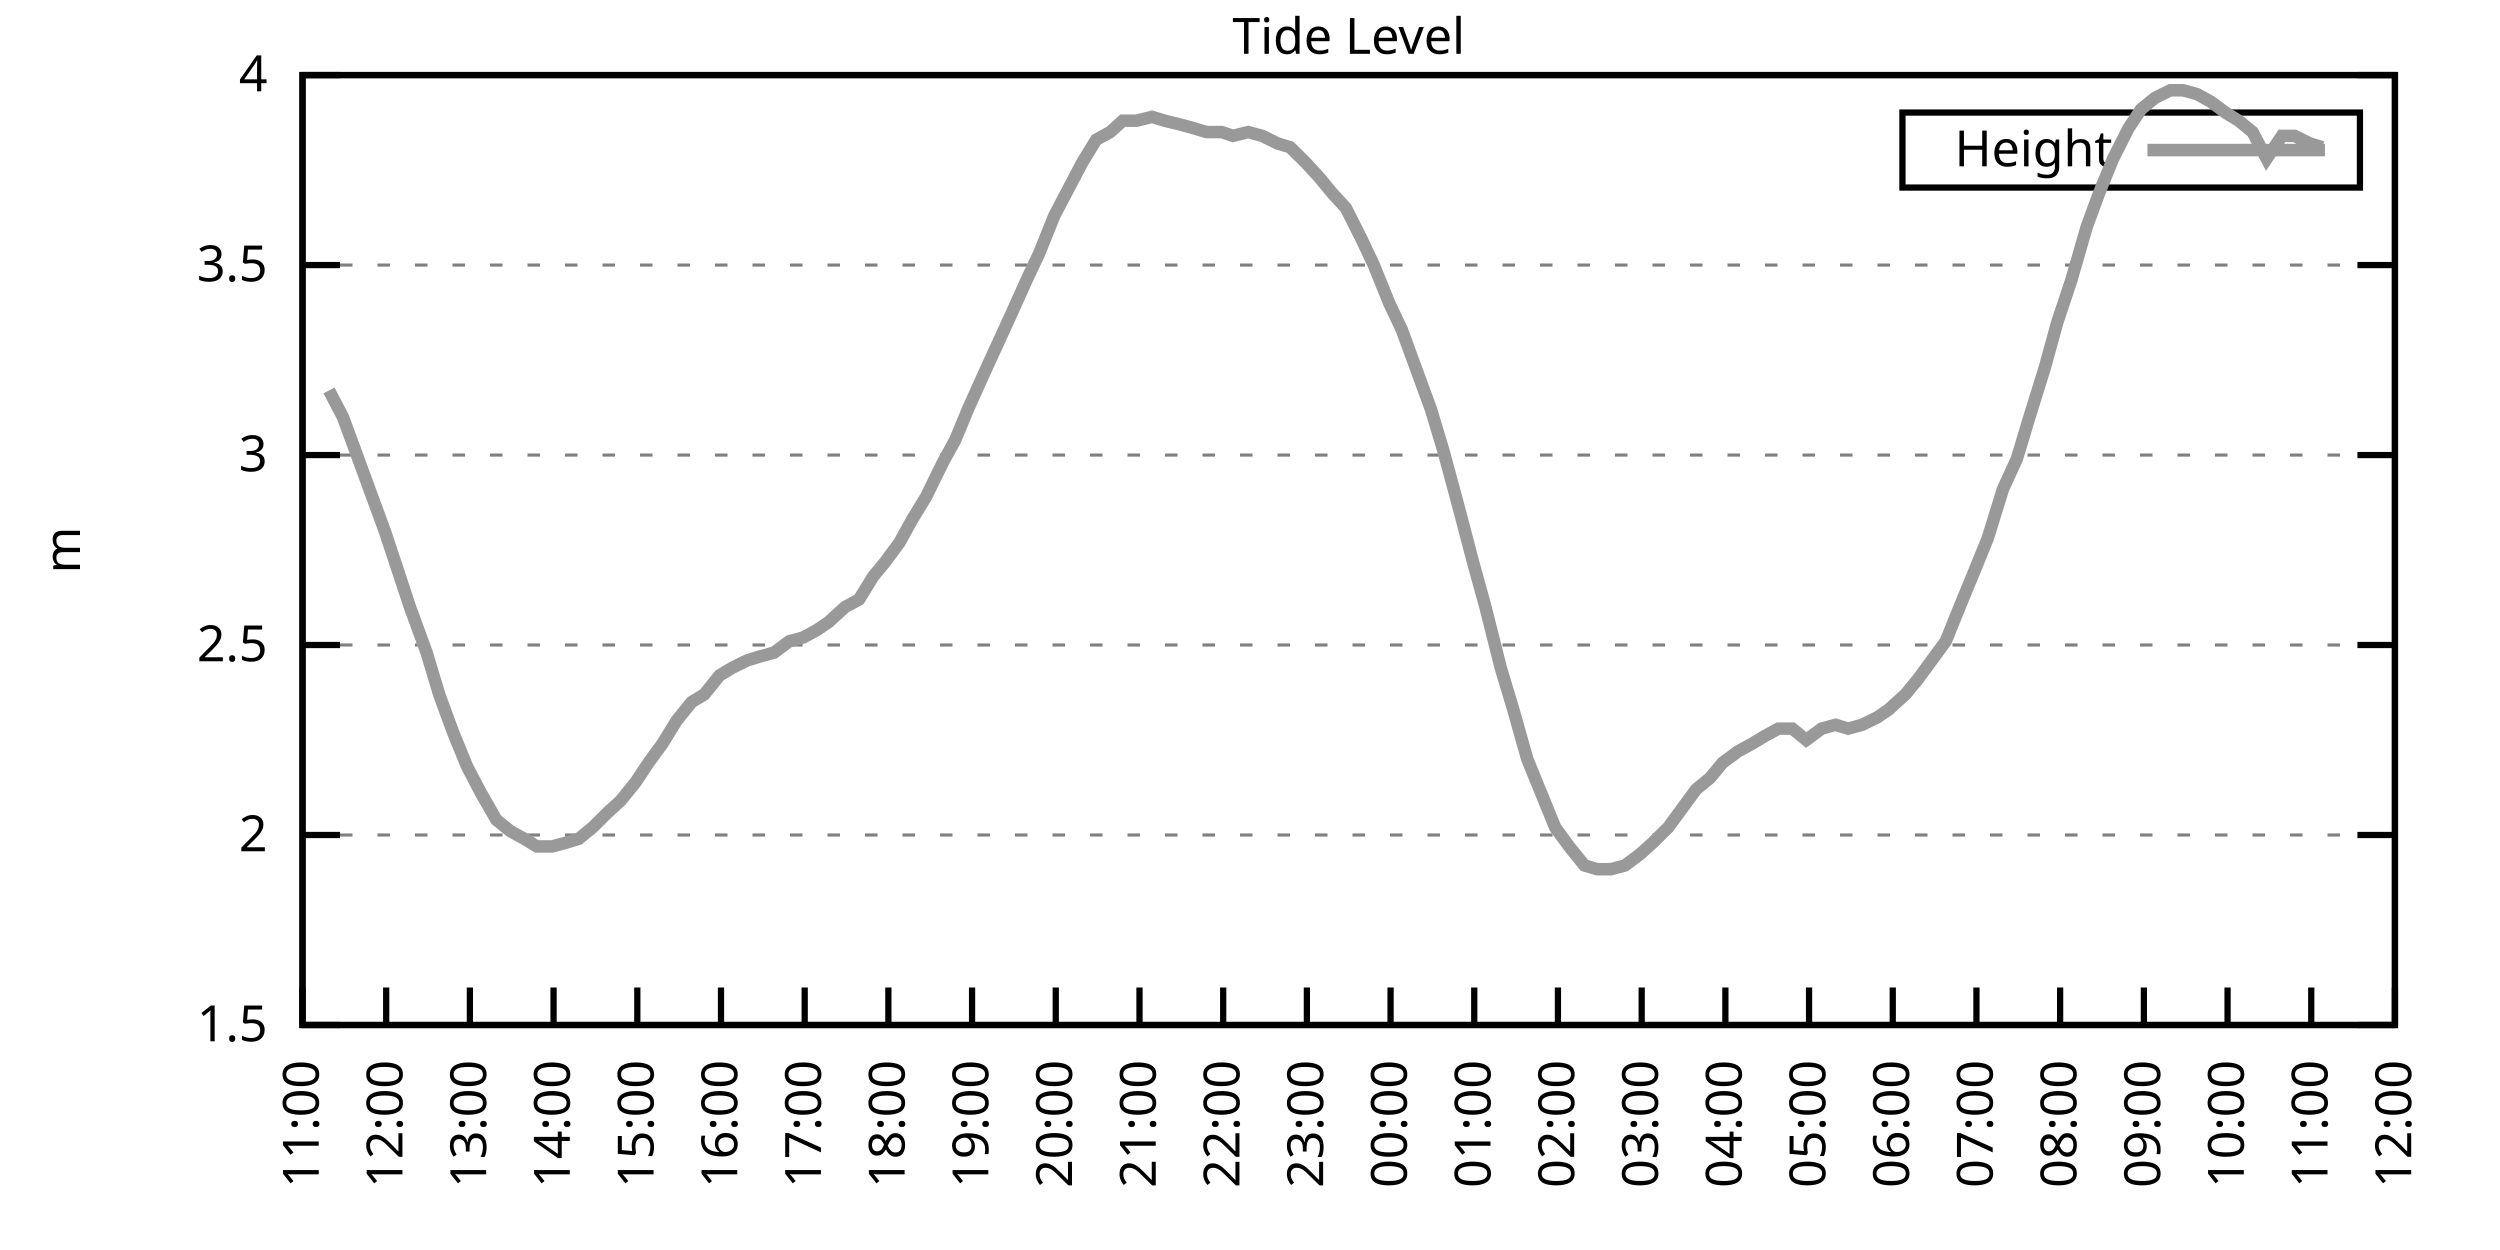
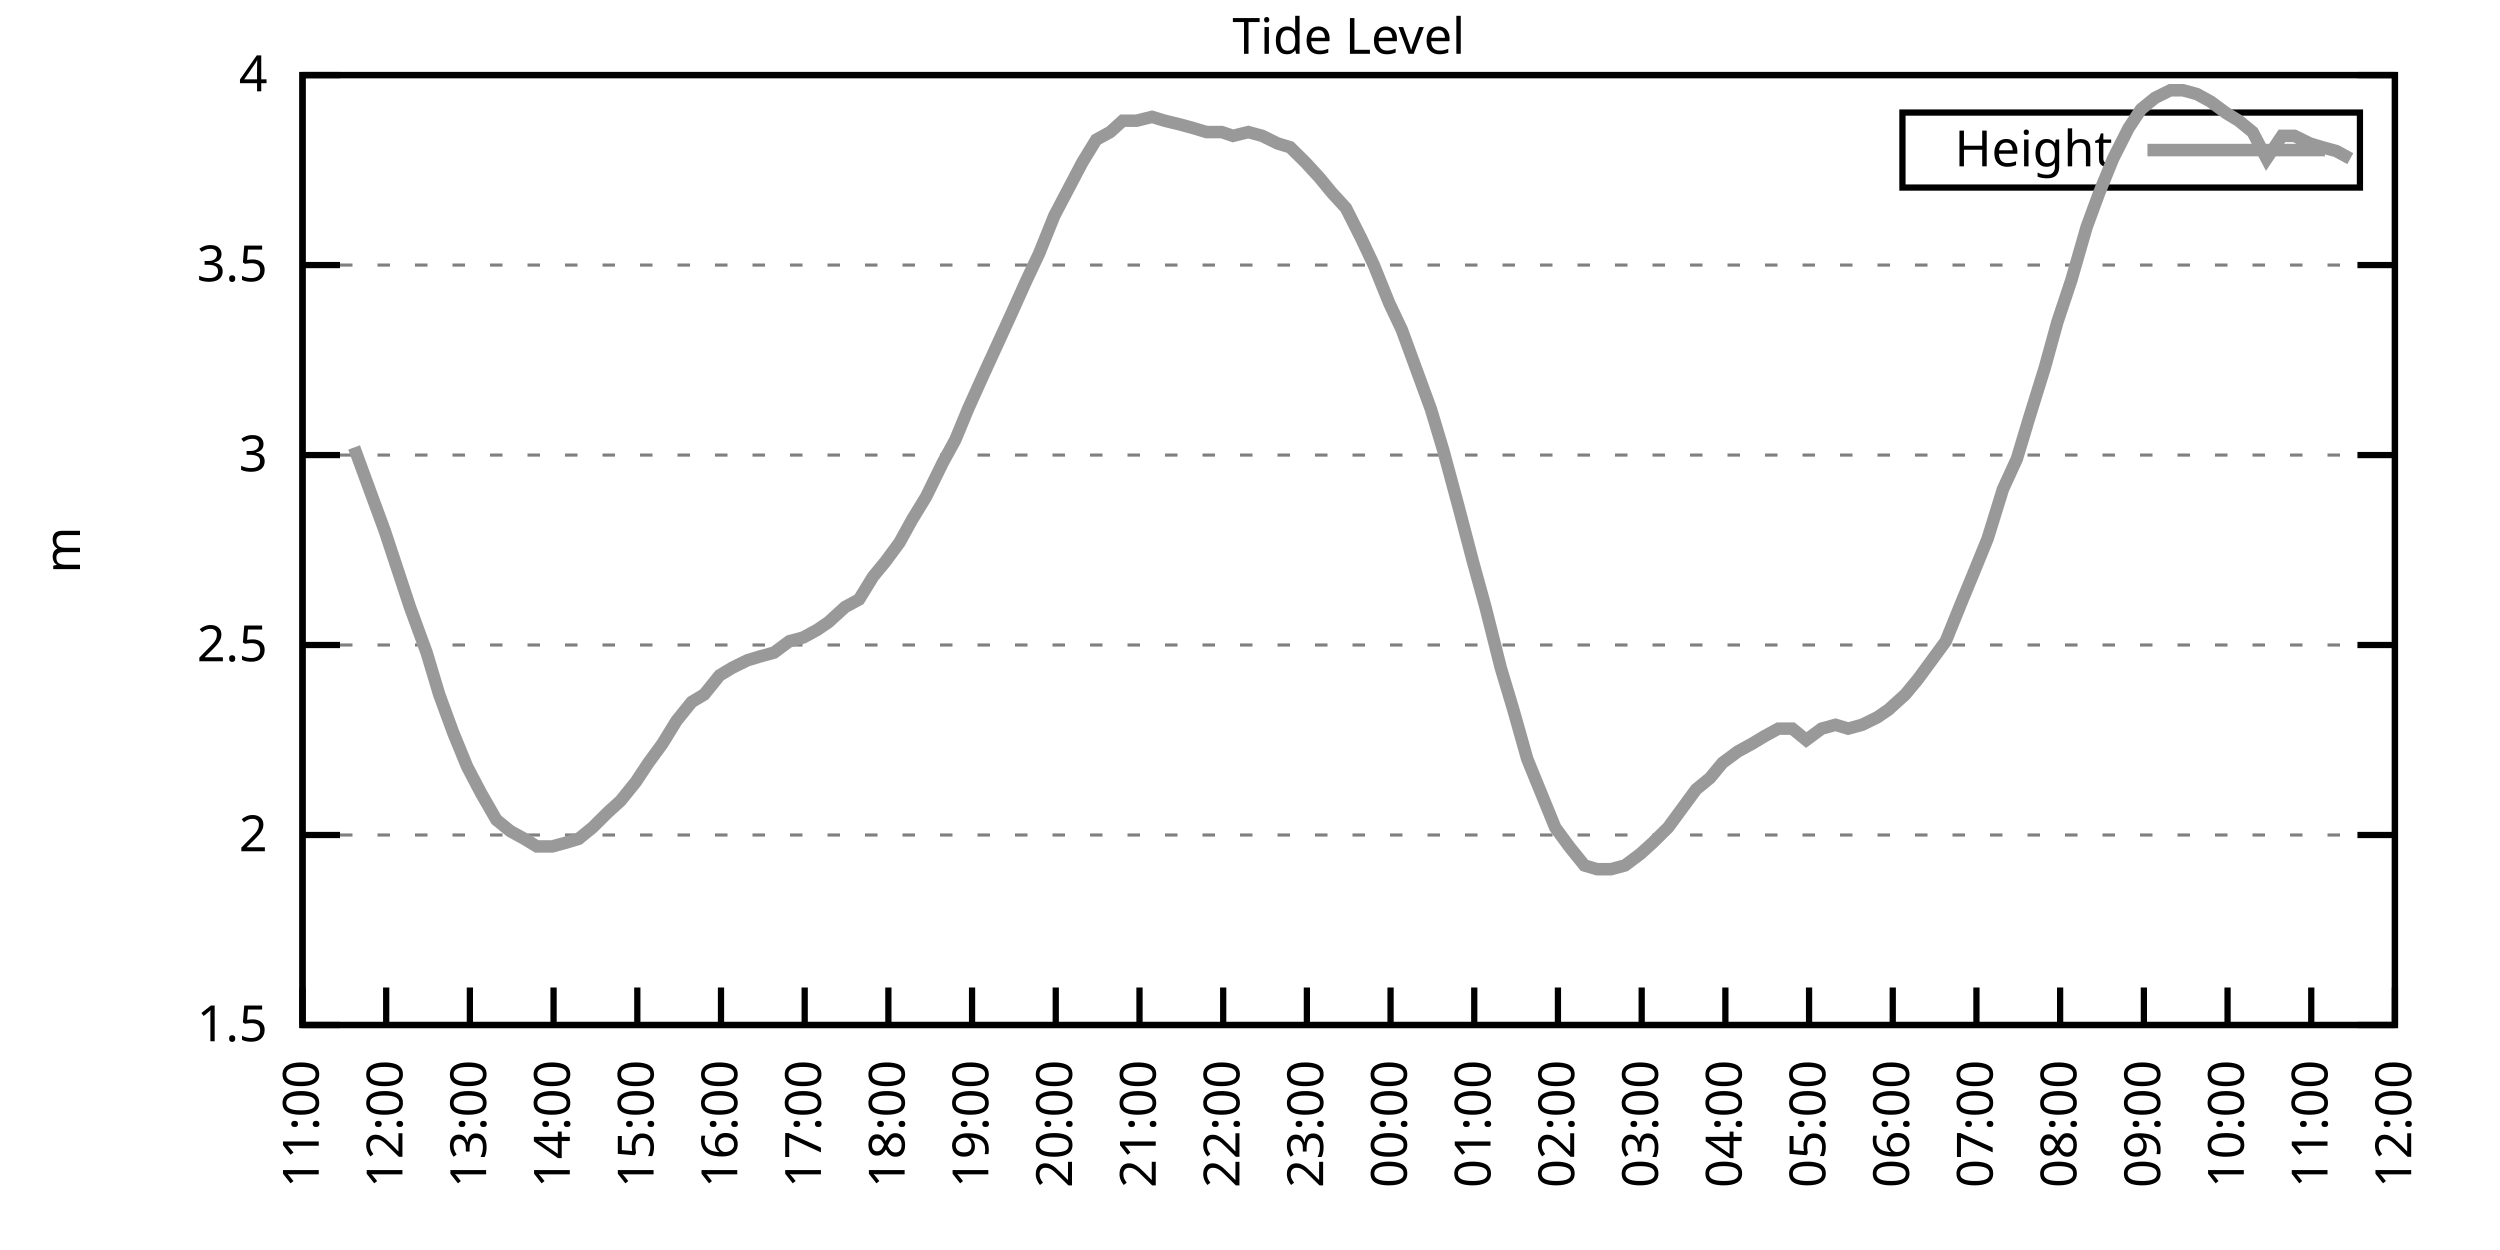
<svg xmlns="http://www.w3.org/2000/svg" xmlns:xlink="http://www.w3.org/1999/xlink" width="400" height="200" viewBox="0 0 400 200">
  <g id="gnuplot_canvas">
    <rect x="0" y="0" width="400" height="200" fill="none" />
    <defs>
      <circle id="gpDot" r="0.5" stroke-width="0.5" stroke="currentColor" />
      <path id="gpPt0" stroke-width="0.333" stroke="currentColor" d="M-1,0 h2 M0,-1 v2" />
      <path id="gpPt1" stroke-width="0.333" stroke="currentColor" d="M-1,-1 L1,1 M1,-1 L-1,1" />
      <path id="gpPt2" stroke-width="0.333" stroke="currentColor" d="M-1,0 L1,0 M0,-1 L0,1 M-1,-1 L1,1 M-1,1 L1,-1" />
      <rect id="gpPt3" stroke-width="0.333" stroke="currentColor" x="-1" y="-1" width="2" height="2" />
      <rect id="gpPt4" stroke-width="0.333" stroke="currentColor" fill="currentColor" x="-1" y="-1" width="2" height="2" />
      <circle id="gpPt5" stroke-width="0.333" stroke="currentColor" cx="0" cy="0" r="1" />
      <use xlink:href="#gpPt5" id="gpPt6" fill="currentColor" stroke="none" />
      <path id="gpPt7" stroke-width="0.333" stroke="currentColor" d="M0,-1.33 L-1.33,0.67 L1.33,0.67 z" />
      <use xlink:href="#gpPt7" id="gpPt8" fill="currentColor" stroke="none" />
      <use xlink:href="#gpPt7" id="gpPt9" stroke="currentColor" transform="rotate(180)" />
      <use xlink:href="#gpPt9" id="gpPt10" fill="currentColor" stroke="none" />
      <use xlink:href="#gpPt3" id="gpPt11" stroke="currentColor" transform="rotate(45)" />
      <use xlink:href="#gpPt11" id="gpPt12" fill="currentColor" stroke="none" />
      <path id="gpPt13" stroke-width="0.333" stroke="currentColor" d="M0,1.330 L1.265,0.411 L0.782,-1.067 L-0.782,-1.076 L-1.265,0.411 z" />
      <use xlink:href="#gpPt13" id="gpPt14" fill="currentColor" stroke="none" />
      <filter id="textbox" filterUnits="objectBoundingBox" x="0" y="0" height="1" width="1">
        <feFlood flood-color="white" flood-opacity="1" result="bgnd" />
        <feComposite in="SourceGraphic" in2="bgnd" operator="atop" />
      </filter>
      <filter id="greybox" filterUnits="objectBoundingBox" x="0" y="0" height="1" width="1">
        <feFlood flood-color="lightgrey" flood-opacity="1" result="grey" />
        <feComposite in="SourceGraphic" in2="grey" operator="atop" />
      </filter>
    </defs>
    <g fill="none" color="white" stroke="currentColor" stroke-width="1.00" stroke-linecap="butt" stroke-linejoin="miter">
</g>
    <g fill="none" color="black" stroke="currentColor" stroke-width="1.00" stroke-linecap="butt" stroke-linejoin="miter">
      <g stroke="none" shape-rendering="crispEdges">
        <polygon fill="rgb(255, 255, 255)" points="48.40,164.00 383.18,164.00 383.18,12.02 48.40,12.02 " />
      </g>
    </g>
    <g fill="none" color="black" stroke="currentColor" stroke-width="1.00" stroke-linecap="butt" stroke-linejoin="miter">
</g>
    <g fill="none" color="black" stroke="black" stroke-width="0.50" stroke-linecap="butt" stroke-linejoin="miter">
</g>
    <g fill="none" color="gray" stroke="currentColor" stroke-width="0.50" stroke-linecap="butt" stroke-linejoin="miter">
      <path stroke="gray" stroke-dasharray="2,4" class="gridline" d="M48.40,164.00 L383.19,164.00  " />
    </g>
    <g fill="none" color="gray" stroke="gray" stroke-width="1.00" stroke-linecap="butt" stroke-linejoin="miter">
</g>
    <g fill="none" color="black" stroke="currentColor" stroke-width="1.00" stroke-linecap="butt" stroke-linejoin="miter">
      <path stroke="black" d="M48.40,164.00 L54.40,164.00 M383.19,164.00 L377.19,164.00  " />
      <g transform="translate(42.80,166.60)" stroke="none" fill="black" font-family="Sans" font-size="8.00" text-anchor="end">
        <text>
          <tspan font-family="Sans"> 1.5</tspan>
        </text>
      </g>
    </g>
    <g fill="none" color="black" stroke="currentColor" stroke-width="1.00" stroke-linecap="butt" stroke-linejoin="miter">
</g>
    <g fill="none" color="black" stroke="black" stroke-width="0.50" stroke-linecap="butt" stroke-linejoin="miter">
</g>
    <g fill="none" color="gray" stroke="currentColor" stroke-width="0.50" stroke-linecap="butt" stroke-linejoin="miter">
      <path stroke="gray" stroke-dasharray="2,4" class="gridline" d="M48.40,133.60 L383.19,133.60  " />
    </g>
    <g fill="none" color="gray" stroke="gray" stroke-width="1.00" stroke-linecap="butt" stroke-linejoin="miter">
</g>
    <g fill="none" color="black" stroke="currentColor" stroke-width="1.00" stroke-linecap="butt" stroke-linejoin="miter">
      <path stroke="black" d="M48.40,133.60 L54.40,133.60 M383.19,133.60 L377.19,133.60  " />
      <g transform="translate(42.80,136.20)" stroke="none" fill="black" font-family="Sans" font-size="8.00" text-anchor="end">
        <text>
          <tspan font-family="Sans"> 2</tspan>
        </text>
      </g>
    </g>
    <g fill="none" color="black" stroke="currentColor" stroke-width="1.00" stroke-linecap="butt" stroke-linejoin="miter">
</g>
    <g fill="none" color="black" stroke="black" stroke-width="0.50" stroke-linecap="butt" stroke-linejoin="miter">
</g>
    <g fill="none" color="gray" stroke="currentColor" stroke-width="0.50" stroke-linecap="butt" stroke-linejoin="miter">
      <path stroke="gray" stroke-dasharray="2,4" class="gridline" d="M48.40,103.20 L383.19,103.20  " />
    </g>
    <g fill="none" color="gray" stroke="gray" stroke-width="1.00" stroke-linecap="butt" stroke-linejoin="miter">
</g>
    <g fill="none" color="black" stroke="currentColor" stroke-width="1.00" stroke-linecap="butt" stroke-linejoin="miter">
      <path stroke="black" d="M48.40,103.20 L54.40,103.20 M383.19,103.20 L377.19,103.20  " />
      <g transform="translate(42.80,105.80)" stroke="none" fill="black" font-family="Sans" font-size="8.00" text-anchor="end">
        <text>
          <tspan font-family="Sans"> 2.5</tspan>
        </text>
      </g>
    </g>
    <g fill="none" color="black" stroke="currentColor" stroke-width="1.00" stroke-linecap="butt" stroke-linejoin="miter">
</g>
    <g fill="none" color="black" stroke="black" stroke-width="0.50" stroke-linecap="butt" stroke-linejoin="miter">
</g>
    <g fill="none" color="gray" stroke="currentColor" stroke-width="0.50" stroke-linecap="butt" stroke-linejoin="miter">
      <path stroke="gray" stroke-dasharray="2,4" class="gridline" d="M48.40,72.81 L383.19,72.81  " />
    </g>
    <g fill="none" color="gray" stroke="gray" stroke-width="1.00" stroke-linecap="butt" stroke-linejoin="miter">
</g>
    <g fill="none" color="black" stroke="currentColor" stroke-width="1.00" stroke-linecap="butt" stroke-linejoin="miter">
      <path stroke="black" d="M48.40,72.81 L54.40,72.81 M383.19,72.81 L377.19,72.81  " />
      <g transform="translate(42.80,75.41)" stroke="none" fill="black" font-family="Sans" font-size="8.00" text-anchor="end">
        <text>
          <tspan font-family="Sans"> 3</tspan>
        </text>
      </g>
    </g>
    <g fill="none" color="black" stroke="currentColor" stroke-width="1.00" stroke-linecap="butt" stroke-linejoin="miter">
</g>
    <g fill="none" color="black" stroke="black" stroke-width="0.50" stroke-linecap="butt" stroke-linejoin="miter">
</g>
    <g fill="none" color="gray" stroke="currentColor" stroke-width="0.50" stroke-linecap="butt" stroke-linejoin="miter">
      <path stroke="gray" stroke-dasharray="2,4" class="gridline" d="M48.40,42.41 L383.19,42.41  " />
    </g>
    <g fill="none" color="gray" stroke="gray" stroke-width="1.00" stroke-linecap="butt" stroke-linejoin="miter">
</g>
    <g fill="none" color="black" stroke="currentColor" stroke-width="1.00" stroke-linecap="butt" stroke-linejoin="miter">
      <path stroke="black" d="M48.40,42.41 L54.40,42.41 M383.19,42.41 L377.19,42.41  " />
      <g transform="translate(42.80,45.01)" stroke="none" fill="black" font-family="Sans" font-size="8.00" text-anchor="end">
        <text>
          <tspan font-family="Sans"> 3.5</tspan>
        </text>
      </g>
    </g>
    <g fill="none" color="black" stroke="currentColor" stroke-width="1.00" stroke-linecap="butt" stroke-linejoin="miter">
</g>
    <g fill="none" color="black" stroke="black" stroke-width="0.50" stroke-linecap="butt" stroke-linejoin="miter">
</g>
    <g fill="none" color="gray" stroke="currentColor" stroke-width="0.50" stroke-linecap="butt" stroke-linejoin="miter">
      <path stroke="gray" stroke-dasharray="2,4" class="gridline" d="M48.40,12.01 L383.19,12.01  " />
    </g>
    <g fill="none" color="gray" stroke="gray" stroke-width="1.00" stroke-linecap="butt" stroke-linejoin="miter">
</g>
    <g fill="none" color="black" stroke="currentColor" stroke-width="1.00" stroke-linecap="butt" stroke-linejoin="miter">
      <path stroke="black" d="M48.40,12.01 L54.40,12.01 M383.19,12.01 L377.19,12.01  " />
      <g transform="translate(42.80,14.61)" stroke="none" fill="black" font-family="Sans" font-size="8.00" text-anchor="end">
        <text>
          <tspan font-family="Sans"> 4</tspan>
        </text>
      </g>
    </g>
    <g fill="none" color="black" stroke="currentColor" stroke-width="1.00" stroke-linecap="butt" stroke-linejoin="miter">
      <path stroke="black" d="M48.40,164.00 L48.40,158.00  " />
      <g transform="translate(51.00,169.60) rotate(270.00)" stroke="none" fill="black" font-family="Sans" font-size="8.00" text-anchor="end">
        <text>
          <tspan font-family="Sans">11:00</tspan>
        </text>
      </g>
    </g>
    <g fill="none" color="black" stroke="currentColor" stroke-width="1.00" stroke-linecap="butt" stroke-linejoin="miter">
      <path stroke="black" d="M61.79,164.00 L61.79,158.00  " />
      <g transform="translate(64.39,169.60) rotate(270.00)" stroke="none" fill="black" font-family="Sans" font-size="8.00" text-anchor="end">
        <text>
          <tspan font-family="Sans">12:00</tspan>
        </text>
      </g>
    </g>
    <g fill="none" color="black" stroke="currentColor" stroke-width="1.00" stroke-linecap="butt" stroke-linejoin="miter">
      <path stroke="black" d="M75.18,164.00 L75.18,158.00  " />
      <g transform="translate(77.78,169.60) rotate(270.00)" stroke="none" fill="black" font-family="Sans" font-size="8.00" text-anchor="end">
        <text>
          <tspan font-family="Sans">13:00</tspan>
        </text>
      </g>
    </g>
    <g fill="none" color="black" stroke="currentColor" stroke-width="1.00" stroke-linecap="butt" stroke-linejoin="miter">
      <path stroke="black" d="M88.57,164.00 L88.57,158.00  " />
      <g transform="translate(91.17,169.60) rotate(270.00)" stroke="none" fill="black" font-family="Sans" font-size="8.00" text-anchor="end">
        <text>
          <tspan font-family="Sans">14:00</tspan>
        </text>
      </g>
    </g>
    <g fill="none" color="black" stroke="currentColor" stroke-width="1.00" stroke-linecap="butt" stroke-linejoin="miter">
      <path stroke="black" d="M101.97,164.00 L101.97,158.00  " />
      <g transform="translate(104.57,169.60) rotate(270.00)" stroke="none" fill="black" font-family="Sans" font-size="8.00" text-anchor="end">
        <text>
          <tspan font-family="Sans">15:00</tspan>
        </text>
      </g>
    </g>
    <g fill="none" color="black" stroke="currentColor" stroke-width="1.00" stroke-linecap="butt" stroke-linejoin="miter">
      <path stroke="black" d="M115.36,164.00 L115.36,158.00  " />
      <g transform="translate(117.96,169.60) rotate(270.00)" stroke="none" fill="black" font-family="Sans" font-size="8.00" text-anchor="end">
        <text>
          <tspan font-family="Sans">16:00</tspan>
        </text>
      </g>
    </g>
    <g fill="none" color="black" stroke="currentColor" stroke-width="1.00" stroke-linecap="butt" stroke-linejoin="miter">
      <path stroke="black" d="M128.75,164.00 L128.75,158.00  " />
      <g transform="translate(131.35,169.60) rotate(270.00)" stroke="none" fill="black" font-family="Sans" font-size="8.00" text-anchor="end">
        <text>
          <tspan font-family="Sans">17:00</tspan>
        </text>
      </g>
    </g>
    <g fill="none" color="black" stroke="currentColor" stroke-width="1.00" stroke-linecap="butt" stroke-linejoin="miter">
      <path stroke="black" d="M142.14,164.00 L142.14,158.00  " />
      <g transform="translate(144.74,169.60) rotate(270.00)" stroke="none" fill="black" font-family="Sans" font-size="8.00" text-anchor="end">
        <text>
          <tspan font-family="Sans">18:00</tspan>
        </text>
      </g>
    </g>
    <g fill="none" color="black" stroke="currentColor" stroke-width="1.00" stroke-linecap="butt" stroke-linejoin="miter">
      <path stroke="black" d="M155.53,164.00 L155.53,158.00  " />
      <g transform="translate(158.13,169.60) rotate(270.00)" stroke="none" fill="black" font-family="Sans" font-size="8.00" text-anchor="end">
        <text>
          <tspan font-family="Sans">19:00</tspan>
        </text>
      </g>
    </g>
    <g fill="none" color="black" stroke="currentColor" stroke-width="1.00" stroke-linecap="butt" stroke-linejoin="miter">
      <path stroke="black" d="M168.92,164.00 L168.92,158.00  " />
      <g transform="translate(171.52,169.60) rotate(270.00)" stroke="none" fill="black" font-family="Sans" font-size="8.00" text-anchor="end">
        <text>
          <tspan font-family="Sans">20:00</tspan>
        </text>
      </g>
    </g>
    <g fill="none" color="black" stroke="currentColor" stroke-width="1.00" stroke-linecap="butt" stroke-linejoin="miter">
      <path stroke="black" d="M182.32,164.00 L182.32,158.00  " />
      <g transform="translate(184.92,169.60) rotate(270.00)" stroke="none" fill="black" font-family="Sans" font-size="8.00" text-anchor="end">
        <text>
          <tspan font-family="Sans">21:00</tspan>
        </text>
      </g>
    </g>
    <g fill="none" color="black" stroke="currentColor" stroke-width="1.00" stroke-linecap="butt" stroke-linejoin="miter">
      <path stroke="black" d="M195.71,164.00 L195.71,158.00  " />
      <g transform="translate(198.31,169.60) rotate(270.00)" stroke="none" fill="black" font-family="Sans" font-size="8.00" text-anchor="end">
        <text>
          <tspan font-family="Sans">22:00</tspan>
        </text>
      </g>
    </g>
    <g fill="none" color="black" stroke="currentColor" stroke-width="1.00" stroke-linecap="butt" stroke-linejoin="miter">
      <path stroke="black" d="M209.10,164.00 L209.10,158.00  " />
      <g transform="translate(211.70,169.60) rotate(270.00)" stroke="none" fill="black" font-family="Sans" font-size="8.00" text-anchor="end">
        <text>
          <tspan font-family="Sans">23:00</tspan>
        </text>
      </g>
    </g>
    <g fill="none" color="black" stroke="currentColor" stroke-width="1.00" stroke-linecap="butt" stroke-linejoin="miter">
      <path stroke="black" d="M222.49,164.00 L222.49,158.00  " />
      <g transform="translate(225.09,169.60) rotate(270.00)" stroke="none" fill="black" font-family="Sans" font-size="8.00" text-anchor="end">
        <text>
          <tspan font-family="Sans">00:00</tspan>
        </text>
      </g>
    </g>
    <g fill="none" color="black" stroke="currentColor" stroke-width="1.00" stroke-linecap="butt" stroke-linejoin="miter">
      <path stroke="black" d="M235.88,164.00 L235.88,158.00  " />
      <g transform="translate(238.48,169.60) rotate(270.00)" stroke="none" fill="black" font-family="Sans" font-size="8.00" text-anchor="end">
        <text>
          <tspan font-family="Sans">01:00</tspan>
        </text>
      </g>
    </g>
    <g fill="none" color="black" stroke="currentColor" stroke-width="1.00" stroke-linecap="butt" stroke-linejoin="miter">
      <path stroke="black" d="M249.27,164.00 L249.27,158.00  " />
      <g transform="translate(251.87,169.60) rotate(270.00)" stroke="none" fill="black" font-family="Sans" font-size="8.00" text-anchor="end">
        <text>
          <tspan font-family="Sans">02:00</tspan>
        </text>
      </g>
    </g>
    <g fill="none" color="black" stroke="currentColor" stroke-width="1.00" stroke-linecap="butt" stroke-linejoin="miter">
      <path stroke="black" d="M262.67,164.00 L262.67,158.00  " />
      <g transform="translate(265.27,169.60) rotate(270.00)" stroke="none" fill="black" font-family="Sans" font-size="8.00" text-anchor="end">
        <text>
          <tspan font-family="Sans">03:00</tspan>
        </text>
      </g>
    </g>
    <g fill="none" color="black" stroke="currentColor" stroke-width="1.00" stroke-linecap="butt" stroke-linejoin="miter">
      <path stroke="black" d="M276.06,164.00 L276.06,158.00  " />
      <g transform="translate(278.66,169.60) rotate(270.00)" stroke="none" fill="black" font-family="Sans" font-size="8.00" text-anchor="end">
        <text>
          <tspan font-family="Sans">04:00</tspan>
        </text>
      </g>
    </g>
    <g fill="none" color="black" stroke="currentColor" stroke-width="1.00" stroke-linecap="butt" stroke-linejoin="miter">
      <path stroke="black" d="M289.45,164.00 L289.45,158.00  " />
      <g transform="translate(292.05,169.60) rotate(270.00)" stroke="none" fill="black" font-family="Sans" font-size="8.00" text-anchor="end">
        <text>
          <tspan font-family="Sans">05:00</tspan>
        </text>
      </g>
    </g>
    <g fill="none" color="black" stroke="currentColor" stroke-width="1.00" stroke-linecap="butt" stroke-linejoin="miter">
      <path stroke="black" d="M302.84,164.00 L302.84,158.00  " />
      <g transform="translate(305.44,169.60) rotate(270.00)" stroke="none" fill="black" font-family="Sans" font-size="8.00" text-anchor="end">
        <text>
          <tspan font-family="Sans">06:00</tspan>
        </text>
      </g>
    </g>
    <g fill="none" color="black" stroke="currentColor" stroke-width="1.00" stroke-linecap="butt" stroke-linejoin="miter">
      <path stroke="black" d="M316.23,164.00 L316.23,158.00  " />
      <g transform="translate(318.83,169.60) rotate(270.00)" stroke="none" fill="black" font-family="Sans" font-size="8.00" text-anchor="end">
        <text>
          <tspan font-family="Sans">07:00</tspan>
        </text>
      </g>
    </g>
    <g fill="none" color="black" stroke="currentColor" stroke-width="1.00" stroke-linecap="butt" stroke-linejoin="miter">
      <path stroke="black" d="M329.62,164.00 L329.62,158.00  " />
      <g transform="translate(332.22,169.60) rotate(270.00)" stroke="none" fill="black" font-family="Sans" font-size="8.00" text-anchor="end">
        <text>
          <tspan font-family="Sans">08:00</tspan>
        </text>
      </g>
    </g>
    <g fill="none" color="black" stroke="currentColor" stroke-width="1.00" stroke-linecap="butt" stroke-linejoin="miter">
      <path stroke="black" d="M343.02,164.00 L343.02,158.00  " />
      <g transform="translate(345.62,169.60) rotate(270.00)" stroke="none" fill="black" font-family="Sans" font-size="8.00" text-anchor="end">
        <text>
          <tspan font-family="Sans">09:00</tspan>
        </text>
      </g>
    </g>
    <g fill="none" color="black" stroke="currentColor" stroke-width="1.00" stroke-linecap="butt" stroke-linejoin="miter">
      <path stroke="black" d="M356.41,164.00 L356.41,158.00  " />
      <g transform="translate(359.01,169.60) rotate(270.00)" stroke="none" fill="black" font-family="Sans" font-size="8.00" text-anchor="end">
        <text>
          <tspan font-family="Sans">10:00</tspan>
        </text>
      </g>
    </g>
    <g fill="none" color="black" stroke="currentColor" stroke-width="1.00" stroke-linecap="butt" stroke-linejoin="miter">
      <path stroke="black" d="M369.80,164.00 L369.80,158.00  " />
      <g transform="translate(372.40,169.60) rotate(270.00)" stroke="none" fill="black" font-family="Sans" font-size="8.00" text-anchor="end">
        <text>
          <tspan font-family="Sans">11:00</tspan>
        </text>
      </g>
    </g>
    <g fill="none" color="black" stroke="currentColor" stroke-width="1.00" stroke-linecap="butt" stroke-linejoin="miter">
      <path stroke="black" d="M383.19,164.00 L383.19,158.00  " />
      <g transform="translate(385.79,169.60) rotate(270.00)" stroke="none" fill="black" font-family="Sans" font-size="8.00" text-anchor="end">
        <text>
          <tspan font-family="Sans">12:00</tspan>
        </text>
      </g>
    </g>
    <g fill="none" color="black" stroke="currentColor" stroke-width="1.00" stroke-linecap="butt" stroke-linejoin="miter">
</g>
    <g fill="none" color="black" stroke="currentColor" stroke-width="1.00" stroke-linecap="butt" stroke-linejoin="miter">
      <path stroke="black" d="M48.40,12.01 L48.40,164.00 L383.19,164.00 L383.19,12.01 L48.40,12.01 Z  " />
    </g>
    <g fill="none" color="black" stroke="currentColor" stroke-width="1.00" stroke-linecap="butt" stroke-linejoin="miter">
</g>
    <g fill="none" color="black" stroke="currentColor" stroke-width="1.00" stroke-linecap="butt" stroke-linejoin="miter">
      <path stroke="black" d="M304.39,30.01 L304.39,18.01 L377.59,18.01 L377.59,30.01 L304.39,30.01 Z  " />
    </g>
    <g id="Tide_level_plot_1">
      <g fill="none" color="white" stroke="black" stroke-width="2.00" stroke-linecap="butt" stroke-linejoin="miter">
</g>
      <g fill="none" color="black" stroke="currentColor" stroke-width="2.00" stroke-linecap="butt" stroke-linejoin="miter">
        <g transform="translate(337.99,26.61)" stroke="none" fill="black" font-family="Sans" font-size="8.00" text-anchor="end">
          <text>
            <tspan font-family="Sans">Height</tspan>
          </text>
        </g>
      </g>
      <g fill="none" color="black" stroke="currentColor" stroke-width="2.00" stroke-linecap="butt" stroke-linejoin="miter">
-         <path stroke="rgb(153, 153, 153)" d="M343.59,24.01 L371.99,24.01 M52.64,62.47 L54.87,66.73 L56.66,71.59 L59.11,78.28 L61.57,84.97 L63.58,91.04   L65.59,97.12 L68.26,104.42 L70.27,111.11 L72.50,117.19 L74.74,122.66 L76.97,126.91 L79.42,131.17 L81.66,132.99   L83.89,134.21 L85.90,135.43 L88.35,135.43 L90.58,134.82 L92.59,134.21 L94.82,132.39 L97.28,129.95 L99.29,128.13   L101.74,125.09 L103.75,122.05 L105.98,119.01 L108.22,115.36 L110.67,112.32 L112.68,111.11 L115.13,108.07 L117.14,106.85   L119.60,105.64 L121.61,105.03 L123.84,104.42 L126.29,102.60 L128.53,101.99 L130.76,100.77 L132.54,99.56 L135.22,97.12   L137.45,95.91 L139.69,92.26 L141.69,89.83 L143.93,86.79 L145.94,83.14 L148.17,79.49 L150.85,74.02 L152.85,70.37   L154.86,65.51 L157.32,60.04 L159.55,55.18 L161.78,50.31 L164.24,44.84 L166.25,40.58 L168.70,34.50 L170.93,30.25   L173.17,25.99 L175.40,22.35 L177.63,21.13 L179.64,19.31 L181.87,19.31 L184.32,18.70 L186.33,19.31 L188.79,19.91   L191.02,20.52 L193.03,21.13 L195.48,21.13 L197.27,21.74 L199.73,21.13 L201.96,21.74 L204.41,22.95 L206.42,23.56   L208.88,25.99 L211.11,28.42 L213.12,30.86 L215.35,33.29 L217.80,38.15 L219.81,42.41 L222.27,48.49 L224.28,52.74   L226.51,58.82 L228.96,65.51 L230.97,72.20 L233.43,81.32 L235.66,89.83 L237.67,97.12 L240.12,106.85 L242.13,113.54   L244.36,121.44 L248.83,132.39 L251.06,135.43 L253.51,138.47 L255.52,139.07 L257.76,139.07 L259.99,138.47 L262.44,136.64   L264.45,134.82 L266.91,132.39 L269.14,129.35 L271.37,126.31 L273.60,124.48 L275.61,122.05 L278.07,120.23 L280.30,119.01   L282.31,117.80 L284.54,116.58 L286.77,116.58 L289.00,118.40 L291.46,116.58 L293.69,115.97 L295.70,116.58 L297.93,115.97   L300.39,114.76 L302.17,113.54 L304.85,111.11 L306.86,108.68 L309.09,105.64 L311.32,102.60 L313.78,96.52 L315.79,91.65   L318.02,86.18 L320.47,78.28 L322.70,73.41 L324.71,66.73 L327.17,58.82 L329.18,51.53 L331.41,44.84 L333.86,36.33   L335.87,30.86 L338.10,25.39 L340.56,20.52 L342.57,17.48 L344.80,15.66 L347.26,14.44 L349.26,14.44 L351.50,15.05   L353.73,16.27 L356.18,18.09 L358.19,19.31 L360.42,21.13 L362.66,25.39 L365.11,21.74 L367.12,21.74 L369.58,22.95   L371.58,23.56  " />
+         <path stroke="rgb(153, 153, 153)" d="M343.59,24.01 L371.99,24.01 M56.66,71.59 L59.11,78.28 L61.57,84.97 L63.58,91.04 L65.59,97.12 L68.26,104.42   L70.27,111.11 L72.50,117.19 L74.74,122.66 L76.97,126.91 L79.42,131.17 L81.66,132.99 L83.89,134.21 L85.90,135.43   L88.35,135.43 L90.58,134.82 L92.59,134.21 L94.82,132.39 L97.28,129.95 L99.29,128.13 L101.74,125.09 L103.75,122.05   L105.98,119.01 L108.22,115.36 L110.67,112.32 L112.68,111.11 L115.13,108.07 L117.14,106.85 L119.60,105.64 L121.61,105.03   L123.84,104.42 L126.29,102.60 L128.53,101.99 L130.76,100.77 L132.54,99.56 L135.22,97.12 L137.45,95.91 L139.69,92.26   L141.69,89.83 L143.93,86.79 L145.94,83.14 L148.17,79.49 L150.85,74.02 L152.85,70.37 L154.86,65.51 L157.32,60.04   L159.55,55.18 L161.78,50.31 L164.24,44.84 L166.25,40.58 L168.70,34.50 L170.93,30.25 L173.17,25.99 L175.40,22.35   L177.63,21.13 L179.64,19.31 L181.87,19.31 L184.32,18.70 L186.33,19.31 L188.79,19.91 L191.02,20.52 L193.03,21.13   L195.48,21.13 L197.27,21.74 L199.73,21.13 L201.96,21.74 L204.41,22.95 L206.42,23.56 L208.88,25.99 L211.11,28.42   L213.12,30.86 L215.35,33.29 L217.80,38.15 L219.81,42.41 L222.27,48.49 L224.28,52.74 L226.51,58.82 L228.96,65.51   L230.97,72.20 L233.43,81.32 L235.66,89.83 L237.67,97.12 L240.12,106.85 L242.13,113.54 L244.36,121.44 L248.83,132.39   L251.06,135.43 L253.51,138.47 L255.52,139.07 L257.76,139.07 L259.99,138.47 L262.44,136.64 L264.45,134.82 L266.91,132.39   L269.14,129.35 L271.37,126.31 L273.60,124.48 L275.61,122.05 L278.07,120.23 L280.30,119.01 L282.31,117.80 L284.54,116.58   L286.77,116.58 L289.00,118.40 L291.46,116.58 L293.69,115.97 L295.70,116.58 L297.93,115.97 L300.39,114.76 L302.17,113.54   L304.85,111.11 L306.86,108.68 L309.09,105.64 L311.32,102.60 L313.78,96.52 L315.79,91.65 L318.02,86.18 L320.47,78.28   L322.70,73.41 L324.71,66.73 L327.17,58.82 L329.18,51.53 L331.41,44.84 L333.86,36.33 L335.87,30.86 L338.10,25.39   L340.56,20.52 L342.57,17.48 L344.80,15.66 L347.26,14.44 L349.26,14.44 L351.50,15.05 L353.73,16.27 L356.18,18.09   L358.19,19.31 L360.42,21.13 L362.66,25.39 L365.11,21.74 L367.12,21.74 L369.58,22.95 L371.58,23.56 L373.82,24.17   L376.05,25.39  " />
      </g>
    </g>
    <g fill="none" color="black" stroke="currentColor" stroke-width="2.00" stroke-linecap="butt" stroke-linejoin="miter">
</g>
    <g fill="none" color="black" stroke="black" stroke-width="1.00" stroke-linecap="butt" stroke-linejoin="miter">
</g>
    <g fill="none" color="black" stroke="currentColor" stroke-width="1.00" stroke-linecap="butt" stroke-linejoin="miter">
      <path stroke="black" d="M48.40,12.01 L48.40,164.00 L383.19,164.00 L383.19,12.01 L48.40,12.01 Z  " />
      <g transform="translate(12.80,88.01) rotate(270.00)" stroke="none" fill="black" font-family="Sans" font-size="8.00" text-anchor="middle">
        <text>
          <tspan font-family="Sans">m</tspan>
        </text>
      </g>
    </g>
    <g fill="none" color="black" stroke="currentColor" stroke-width="1.00" stroke-linecap="butt" stroke-linejoin="miter">
</g>
    <g fill="none" color="black" stroke="currentColor" stroke-width="1.00" stroke-linecap="butt" stroke-linejoin="miter">
      <g transform="translate(215.79,8.61)" stroke="none" fill="black" font-family="Sans" font-size="8.00" text-anchor="middle">
        <text>
          <tspan font-family="Sans">Tide Level</tspan>
        </text>
      </g>
    </g>
    <g fill="none" color="black" stroke="currentColor" stroke-width="1.00" stroke-linecap="butt" stroke-linejoin="miter">
</g>
  </g>
</svg>
